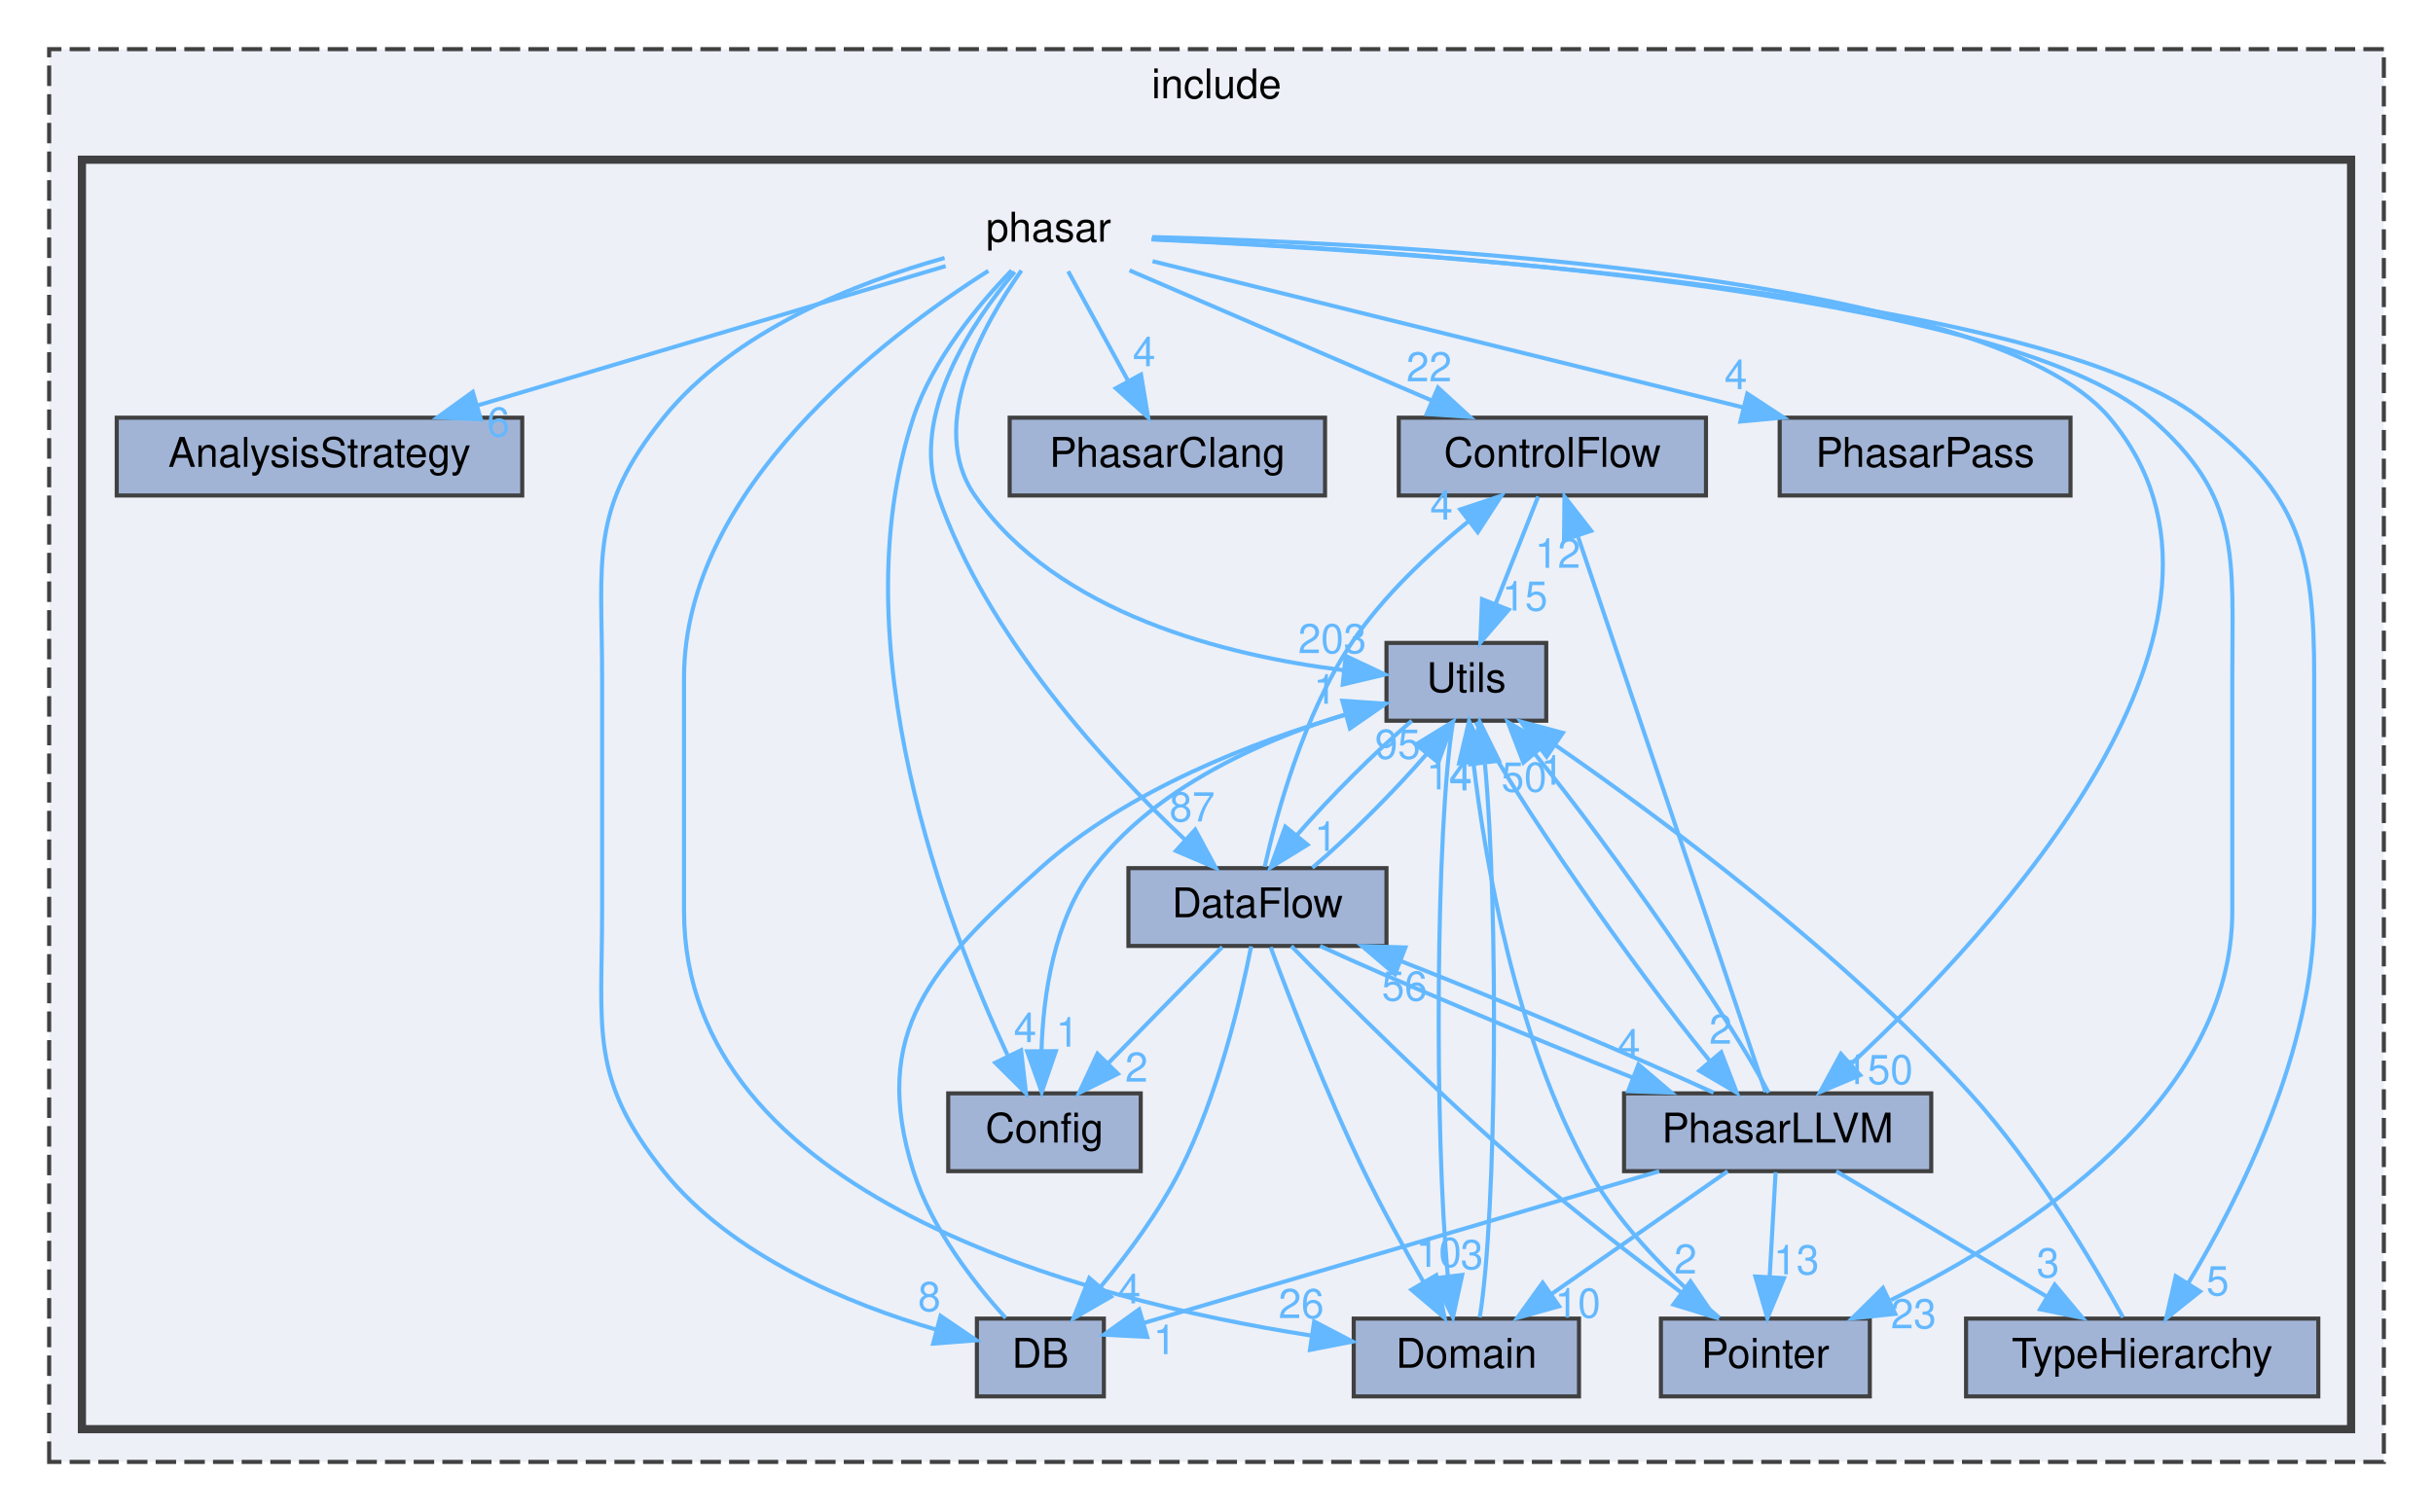
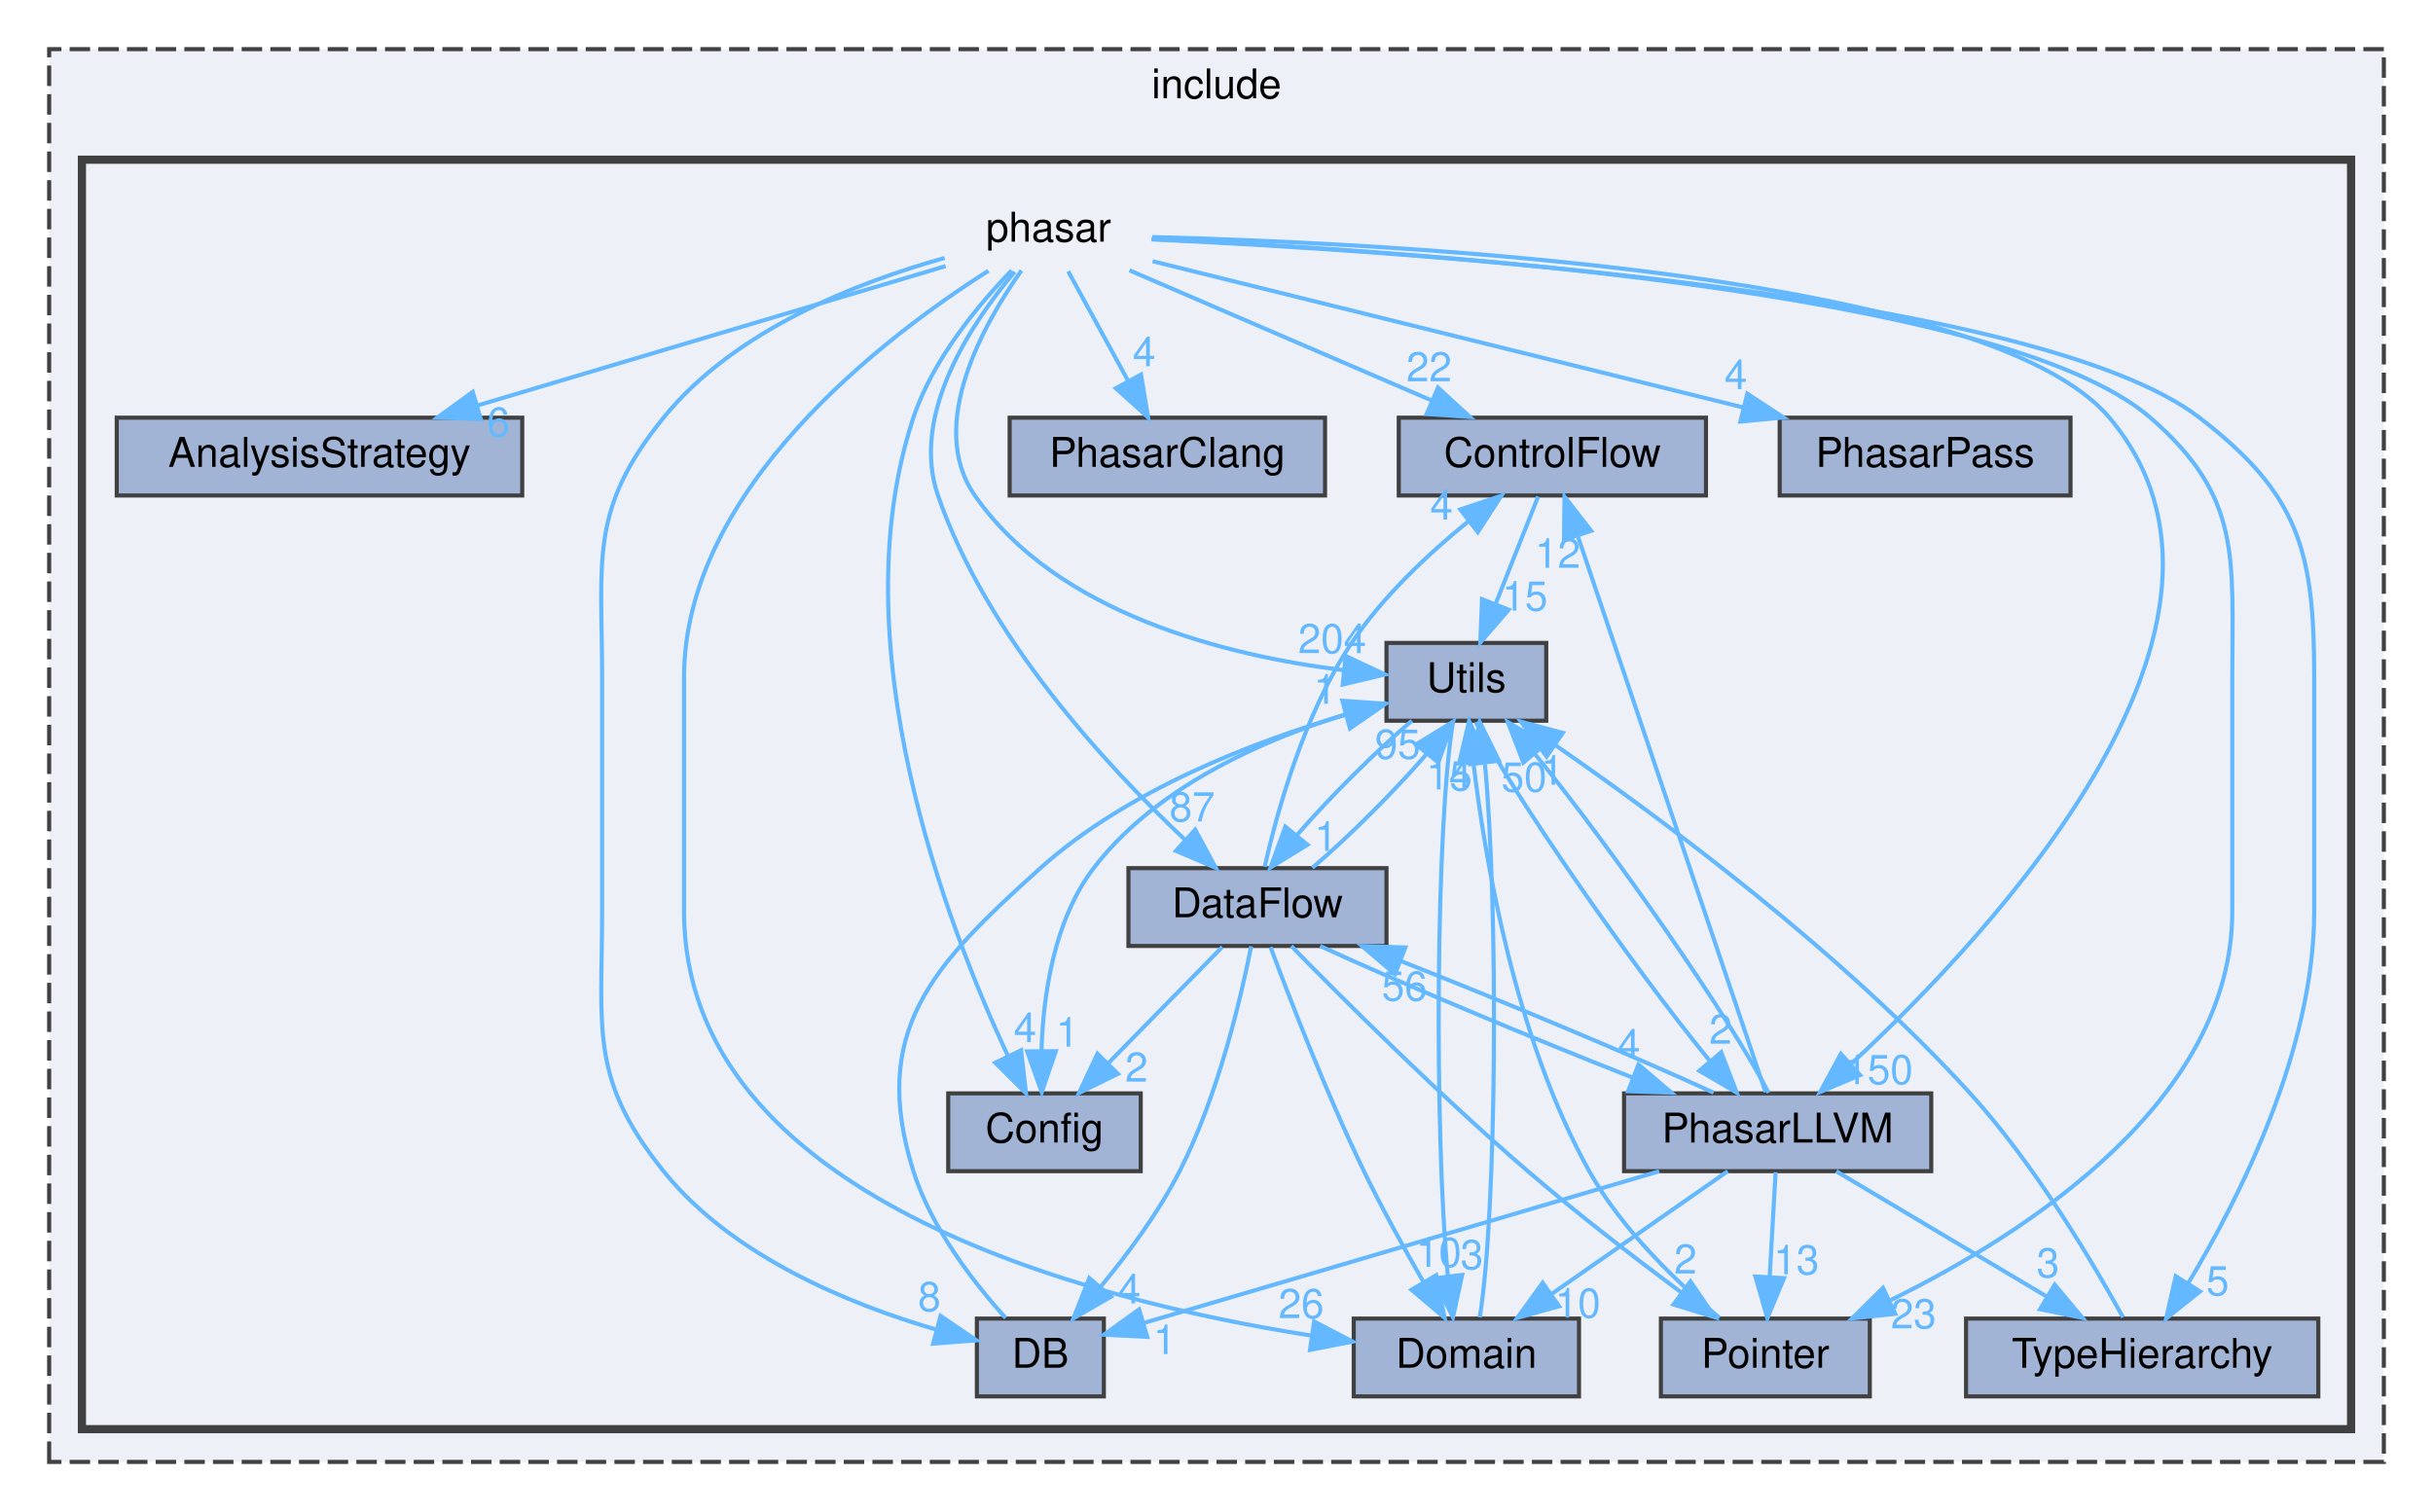
<svg xmlns="http://www.w3.org/2000/svg" xmlns:xlink="http://www.w3.org/1999/xlink" width="594pt" height="369pt" viewBox="0.00 0.00 594.00 369.00">
  <g id="graph0" class="graph" transform="scale(1 1) rotate(0) translate(4 365)">
    <g id="clust1" class="cluster">
      <g id="a_clust1">
        <a xlink:href="dir_d44c64559bbebec7f509842c48db8b23.html" target="_top" xlink:title="include">
          <polygon fill="#edf0f7" stroke="#404040" stroke-dasharray="5,2" points="8,-8 8,-353 578,-353 578,-8 8,-8" />
          <text text-anchor="middle" x="293" y="-341" font-family="Helvetica,sans-Serif" font-size="10.00">include</text>
        </a>
      </g>
    </g>
    <g id="clust2" class="cluster">
      <g id="a_clust2">
        <a xlink:href="dir_05d093d0ed3722b9a30705a9449fa665.html" target="_top">
          <polygon fill="#edf0f7" stroke="#404040" stroke-width="2" points="16,-16 16,-326 570,-326 570,-16 16,-16" />
        </a>
      </g>
    </g>
    <g id="node1" class="node">
      <text text-anchor="middle" x="252" y="-306" font-family="Helvetica,sans-Serif" font-size="10.00">phasar</text>
    </g>
    <g id="node2" class="node">
      <g id="a_node2">
        <a xlink:href="dir_2222cf0644c06f9277150910065165b7.html" target="_top" xlink:title="AnalysisStrategy">
          <polygon fill="#a2b4d6" stroke="#404040" points="123.5,-263 24.5,-263 24.5,-244 123.5,-244 123.5,-263" />
          <text text-anchor="middle" x="74" y="-251" font-family="Helvetica,sans-Serif" font-size="10.00">AnalysisStrategy</text>
        </a>
      </g>
    </g>
    <g id="edge3" class="edge">
      <g id="a_edge3">
        <a xlink:href="dir_000022_000000.html" target="_top">
          <path fill="none" stroke="#63b8ff" d="M226.87,-300.02C197.13,-291.16 147.27,-276.32 112.62,-266" />
          <polygon fill="#63b8ff" stroke="#63b8ff" points="113.41,-262.58 102.83,-263.08 111.42,-269.29 113.41,-262.58" />
        </a>
      </g>
      <g id="a_edge3-headlabel">
        <a xlink:href="dir_000022_000000.html" target="_top" xlink:title="6">
          <text text-anchor="middle" x="117.67" y="-258.39" font-family="Helvetica,sans-Serif" font-size="10.00" fill="#63b8ff">6</text>
        </a>
      </g>
    </g>
    <g id="node3" class="node">
      <g id="a_node3">
        <a xlink:href="dir_86d6a0ef6fcd04306246bc919bf79e2a.html" target="_top" xlink:title="Config">
          <polygon fill="#a2b4d6" stroke="#404040" points="274.5,-98 227.5,-98 227.5,-79 274.5,-79 274.5,-98" />
          <text text-anchor="middle" x="251" y="-86" font-family="Helvetica,sans-Serif" font-size="10.00">Config</text>
        </a>
      </g>
    </g>
    <g id="edge8" class="edge">
      <g id="a_edge8">
        <a xlink:href="dir_000022_000001.html" target="_top">
          <path fill="none" stroke="#63b8ff" d="M242.98,-298.96C234.93,-290.66 223.71,-277.25 219,-263 200.79,-207.87 227.1,-139.25 241.98,-107.35" />
          <polygon fill="#63b8ff" stroke="#63b8ff" points="245.29,-108.53 246.5,-98.01 238.99,-105.48 245.29,-108.53" />
        </a>
      </g>
      <g id="a_edge8-headlabel">
        <a xlink:href="dir_000022_000001.html" target="_top" xlink:title="4">
          <text text-anchor="middle" x="246.28" y="-110.51" font-family="Helvetica,sans-Serif" font-size="10.00" fill="#63b8ff">4</text>
        </a>
      </g>
    </g>
    <g id="node4" class="node">
      <g id="a_node4">
        <a xlink:href="dir_9d06c2f3a5ac32ab80fc048d7ff16b35.html" target="_top" xlink:title="ControlFlow">
          <polygon fill="#a2b4d6" stroke="#404040" points="412.5,-263 337.5,-263 337.5,-244 412.5,-244 412.5,-263" />
          <text text-anchor="middle" x="375" y="-251" font-family="Helvetica,sans-Serif" font-size="10.00">ControlFlow</text>
        </a>
      </g>
    </g>
    <g id="edge10" class="edge">
      <g id="a_edge10">
        <a xlink:href="dir_000022_000003.html" target="_top">
          <path fill="none" stroke="#63b8ff" d="M271.76,-298.98C291.73,-290.38 322.8,-276.99 345.65,-267.15" />
          <polygon fill="#63b8ff" stroke="#63b8ff" points="347.08,-270.34 354.88,-263.17 344.31,-263.91 347.08,-270.34" />
        </a>
      </g>
      <g id="a_edge10-headlabel">
        <a xlink:href="dir_000022_000003.html" target="_top" xlink:title="22">
          <text text-anchor="middle" x="344.9" y="-271.87" font-family="Helvetica,sans-Serif" font-size="10.00" fill="#63b8ff">22</text>
        </a>
      </g>
    </g>
    <g id="node5" class="node">
      <g id="a_node5">
        <a xlink:href="dir_69cf206f122d9153ac8b30a0f4a917bf.html" target="_top" xlink:title="DataFlow">
          <polygon fill="#a2b4d6" stroke="#404040" points="334.5,-153 271.5,-153 271.5,-134 334.5,-134 334.5,-153" />
          <text text-anchor="middle" x="303" y="-141" font-family="Helvetica,sans-Serif" font-size="10.00">DataFlow</text>
        </a>
      </g>
    </g>
    <g id="edge7" class="edge">
      <g id="a_edge7">
        <a xlink:href="dir_000022_000005.html" target="_top">
          <path fill="none" stroke="#63b8ff" d="M243.72,-298.61C233.46,-286.47 218.12,-263.93 225,-244 236.91,-209.51 266.25,-177.85 285.35,-159.9" />
          <polygon fill="#63b8ff" stroke="#63b8ff" points="287.8,-162.4 292.83,-153.07 283.09,-157.22 287.8,-162.4" />
        </a>
      </g>
      <g id="a_edge7-headlabel">
        <a xlink:href="dir_000022_000005.html" target="_top" xlink:title="87">
          <text text-anchor="middle" x="287.06" y="-164.42" font-family="Helvetica,sans-Serif" font-size="10.00" fill="#63b8ff">87</text>
        </a>
      </g>
    </g>
    <g id="node6" class="node">
      <g id="a_node6">
        <a xlink:href="dir_1f703d4dd1e982897af273349847e927.html" target="_top" xlink:title="DB">
          <polygon fill="#a2b4d6" stroke="#404040" points="265.5,-43 234.5,-43 234.5,-24 265.5,-24 265.5,-43" />
          <text text-anchor="middle" x="250" y="-31" font-family="Helvetica,sans-Serif" font-size="10.00">DB</text>
        </a>
      </g>
    </g>
    <g id="edge2" class="edge">
      <g id="a_edge2">
        <a xlink:href="dir_000022_000007.html" target="_top">
          <path fill="none" stroke="#63b8ff" d="M226.61,-302C205.17,-296.02 175.26,-284.33 158,-263 139.76,-240.46 143,-228.5 143,-199.5 143,-199.5 143,-199.5 143,-142.5 143,-113.5 139.85,-101.62 158,-79 174.72,-58.16 203.59,-46.44 224.54,-40.32" />
          <polygon fill="#63b8ff" stroke="#63b8ff" points="225.63,-43.66 234.39,-37.69 223.82,-36.89 225.63,-43.66" />
        </a>
      </g>
      <g id="a_edge2-headlabel">
        <a xlink:href="dir_000022_000007.html" target="_top" xlink:title="8">
          <text text-anchor="middle" x="222.9" y="-44.83" font-family="Helvetica,sans-Serif" font-size="10.00" fill="#63b8ff">8</text>
        </a>
      </g>
    </g>
    <g id="node7" class="node">
      <g id="a_node7">
        <a xlink:href="dir_15b1266ec3c6694d64b0cfc160192d3b.html" target="_top" xlink:title="Domain">
          <polygon fill="#a2b4d6" stroke="#404040" points="381.5,-43 326.5,-43 326.5,-24 381.5,-24 381.5,-43" />
          <text text-anchor="middle" x="354" y="-31" font-family="Helvetica,sans-Serif" font-size="10.00">Domain</text>
        </a>
      </g>
    </g>
    <g id="edge1" class="edge">
      <g id="a_edge1">
        <a xlink:href="dir_000022_000010.html" target="_top">
          <path fill="none" stroke="#63b8ff" d="M237.3,-298.87C212.02,-282.79 163,-245.66 163,-199.5 163,-199.5 163,-199.5 163,-142.5 163,-72.89 260.31,-47.63 316.01,-38.87" />
          <polygon fill="#63b8ff" stroke="#63b8ff" points="316.84,-42.29 326.23,-37.38 315.83,-35.36 316.84,-42.29" />
        </a>
      </g>
      <g id="a_edge1-headlabel">
        <a xlink:href="dir_000022_000010.html" target="_top" xlink:title="26">
          <text text-anchor="middle" x="313.69" y="-43.12" font-family="Helvetica,sans-Serif" font-size="10.00" fill="#63b8ff">26</text>
        </a>
      </g>
    </g>
    <g id="node8" class="node">
      <g id="a_node8">
        <a xlink:href="dir_2f78a14425137c07c54cd90f1df5b3e0.html" target="_top" xlink:title="PhasarClang">
          <polygon fill="#a2b4d6" stroke="#404040" points="319.5,-263 242.5,-263 242.5,-244 319.5,-244 319.5,-263" />
          <text text-anchor="middle" x="281" y="-251" font-family="Helvetica,sans-Serif" font-size="10.00">PhasarClang</text>
        </a>
      </g>
    </g>
    <g id="edge4" class="edge">
      <g id="a_edge4">
        <a xlink:href="dir_000022_000023.html" target="_top">
          <path fill="none" stroke="#63b8ff" d="M256.79,-298.75C260.76,-291.49 266.53,-280.95 271.43,-271.98" />
          <polygon fill="#63b8ff" stroke="#63b8ff" points="274.57,-273.54 276.3,-263.09 268.43,-270.18 274.57,-273.54" />
        </a>
      </g>
      <g id="a_edge4-headlabel">
        <a xlink:href="dir_000022_000023.html" target="_top" xlink:title="4">
          <text text-anchor="middle" x="275.34" y="-275.56" font-family="Helvetica,sans-Serif" font-size="10.00" fill="#63b8ff">4</text>
        </a>
      </g>
    </g>
    <g id="node9" class="node">
      <g id="a_node9">
        <a xlink:href="dir_6556945d274d6e1e874171d9d575b3f4.html" target="_top" xlink:title="PhasarLLVM">
          <polygon fill="#a2b4d6" stroke="#404040" points="467.5,-98 392.5,-98 392.5,-79 467.5,-79 467.5,-98" />
          <text text-anchor="middle" x="430" y="-86" font-family="Helvetica,sans-Serif" font-size="10.00">PhasarLLVM</text>
        </a>
      </g>
    </g>
    <g id="edge6" class="edge">
      <g id="a_edge6">
        <a xlink:href="dir_000022_000024.html" target="_top">
          <path fill="none" stroke="#63b8ff" d="M277.31,-307.11C336.5,-305.61 481.23,-298.32 511,-263 553.05,-213.11 483.01,-137.74 448.04,-105.28" />
          <polygon fill="#63b8ff" stroke="#63b8ff" points="450.14,-102.46 440.38,-98.34 445.44,-107.65 450.14,-102.46" />
        </a>
      </g>
      <g id="a_edge6-headlabel">
        <a xlink:href="dir_000022_000024.html" target="_top" xlink:title="150">
          <text text-anchor="middle" x="454.71" y="-100.27" font-family="Helvetica,sans-Serif" font-size="10.00" fill="#63b8ff">150</text>
        </a>
      </g>
    </g>
    <g id="node10" class="node">
      <g id="a_node10">
        <a xlink:href="dir_95cb90d78e6f0ffe194b938b245cf9c5.html" target="_top" xlink:title="PhasarPass">
          <polygon fill="#a2b4d6" stroke="#404040" points="501.5,-263 430.5,-263 430.5,-244 501.5,-244 501.5,-263" />
          <text text-anchor="middle" x="466" y="-251" font-family="Helvetica,sans-Serif" font-size="10.00">PhasarPass</text>
        </a>
      </g>
    </g>
    <g id="edge9" class="edge">
      <g id="a_edge9">
        <a xlink:href="dir_000022_000025.html" target="_top">
          <path fill="none" stroke="#63b8ff" d="M277.39,-301.21C312.93,-292.41 378.04,-276.28 421.68,-265.48" />
          <polygon fill="#63b8ff" stroke="#63b8ff" points="422.59,-268.86 431.46,-263.05 420.91,-262.06 422.59,-268.86" />
        </a>
      </g>
      <g id="a_edge9-headlabel">
        <a xlink:href="dir_000022_000025.html" target="_top" xlink:title="4">
          <text text-anchor="middle" x="419.79" y="-269.98" font-family="Helvetica,sans-Serif" font-size="10.00" fill="#63b8ff">4</text>
        </a>
      </g>
    </g>
    <g id="node11" class="node">
      <g id="a_node11">
        <a xlink:href="dir_58a8bb8411baaae7f5177ea38c71ea73.html" target="_top" xlink:title="Pointer">
          <polygon fill="#a2b4d6" stroke="#404040" points="452.5,-43 401.5,-43 401.5,-24 452.5,-24 452.5,-43" />
          <text text-anchor="middle" x="427" y="-31" font-family="Helvetica,sans-Serif" font-size="10.00">Pointer</text>
        </a>
      </g>
    </g>
    <g id="edge5" class="edge">
      <g id="a_edge5">
        <a xlink:href="dir_000022_000027.html" target="_top">
          <path fill="none" stroke="#63b8ff" d="M277.15,-306.62C336.83,-304.02 484.71,-294.49 521,-263 543.35,-243.61 541,-229.09 541,-199.5 541,-199.5 541,-199.5 541,-142.5 541,-96.47 491.42,-64.18 457.65,-47.53" />
          <polygon fill="#63b8ff" stroke="#63b8ff" points="458.71,-44.16 448.18,-43.05 455.72,-50.49 458.71,-44.16" />
        </a>
      </g>
      <g id="a_edge5-headlabel">
        <a xlink:href="dir_000022_000027.html" target="_top" xlink:title="23">
          <text text-anchor="middle" x="463.18" y="-40.63" font-family="Helvetica,sans-Serif" font-size="10.00" fill="#63b8ff">23</text>
        </a>
      </g>
    </g>
    <g id="node12" class="node">
      <g id="a_node12">
        <a xlink:href="dir_cd166ded320aef6ec75102a3779bae14.html" target="_top" xlink:title="TypeHierarchy">
          <polygon fill="#a2b4d6" stroke="#404040" points="562,-43 476,-43 476,-24 562,-24 562,-43" />
          <text text-anchor="middle" x="519" y="-31" font-family="Helvetica,sans-Serif" font-size="10.00">TypeHierarchy</text>
        </a>
      </g>
    </g>
    <g id="edge12" class="edge">
      <g id="a_edge12">
        <a xlink:href="dir_000022_000036.html" target="_top">
          <path fill="none" stroke="#63b8ff" d="M277.13,-306.54C338.35,-303.75 493.09,-293.74 533,-263 557.44,-244.18 561,-230.34 561,-199.5 561,-199.5 561,-199.5 561,-142.5 561,-108.46 542.65,-72.24 530.21,-51.59" />
          <polygon fill="#63b8ff" stroke="#63b8ff" points="533.12,-49.63 524.84,-43.02 527.19,-53.35 533.12,-49.63" />
        </a>
      </g>
      <g id="a_edge12-headlabel">
        <a xlink:href="dir_000022_000036.html" target="_top" xlink:title="5">
          <text text-anchor="middle" x="537.43" y="-48.67" font-family="Helvetica,sans-Serif" font-size="10.00" fill="#63b8ff">5</text>
        </a>
      </g>
    </g>
    <g id="node13" class="node">
      <g id="a_node13">
        <a xlink:href="dir_aeca43db7a276eb6dbfba1f93dc4539c.html" target="_top" xlink:title="Utils">
          <polygon fill="#a2b4d6" stroke="#404040" points="373.5,-208 334.5,-208 334.5,-189 373.5,-189 373.5,-208" />
          <text text-anchor="middle" x="354" y="-196" font-family="Helvetica,sans-Serif" font-size="10.00">Utils</text>
        </a>
      </g>
    </g>
    <g id="edge11" class="edge">
      <g id="a_edge11">
        <a xlink:href="dir_000022_000039.html" target="_top">
          <path fill="none" stroke="#63b8ff" d="M245.37,-298.94C236.21,-285.99 222.09,-261.12 234,-244 254.14,-215.05 295.44,-204.89 323.91,-201.35" />
          <polygon fill="#63b8ff" stroke="#63b8ff" points="324.54,-204.81 334.13,-200.29 323.82,-197.84 324.54,-204.81" />
        </a>
      </g>
      <g id="a_edge11-headlabel">
-         <a xlink:href="dir_000022_000039.html" target="_top" xlink:title="203">
-           <text text-anchor="middle" x="321.26" y="-205.5" font-family="Helvetica,sans-Serif" font-size="10.00" fill="#63b8ff">203</text>
+         <a xlink:href="dir_000022_000039.html" target="_top" xlink:title="204">
+           <text text-anchor="middle" x="321.26" y="-205.5" font-family="Helvetica,sans-Serif" font-size="10.00" fill="#63b8ff">204</text>
        </a>
      </g>
    </g>
    <g id="edge13" class="edge">
      <g id="a_edge13">
        <a xlink:href="dir_000003_000039.html" target="_top">
          <path fill="none" stroke="#63b8ff" d="M371.53,-243.75C368.72,-236.65 364.66,-226.4 361.15,-217.56" />
          <polygon fill="#63b8ff" stroke="#63b8ff" points="364.34,-216.1 357.4,-208.09 357.83,-218.68 364.34,-216.1" />
        </a>
      </g>
      <g id="a_edge13-headlabel">
        <a xlink:href="dir_000003_000039.html" target="_top" xlink:title="15">
          <text text-anchor="middle" x="368.3" y="-215.89" font-family="Helvetica,sans-Serif" font-size="10.00" fill="#63b8ff">15</text>
        </a>
      </g>
    </g>
    <g id="edge18" class="edge">
      <g id="a_edge18">
        <a xlink:href="dir_000005_000001.html" target="_top">
          <path fill="none" stroke="#63b8ff" d="M294.41,-133.75C286.84,-126.03 275.62,-114.6 266.49,-105.28" />
          <polygon fill="#63b8ff" stroke="#63b8ff" points="268.93,-102.78 259.43,-98.09 263.93,-107.68 268.93,-102.78" />
        </a>
      </g>
      <g id="a_edge18-headlabel">
        <a xlink:href="dir_000005_000001.html" target="_top" xlink:title="2">
          <text text-anchor="middle" x="273.47" y="-100.85" font-family="Helvetica,sans-Serif" font-size="10.00" fill="#63b8ff">2</text>
        </a>
      </g>
    </g>
    <g id="edge15" class="edge">
      <g id="a_edge15">
        <a xlink:href="dir_000005_000003.html" target="_top">
          <path fill="none" stroke="#63b8ff" d="M304.77,-153.33C307.65,-166.2 314.25,-190.47 326,-208 333.62,-219.37 344.76,-229.79 354.49,-237.69" />
          <polygon fill="#63b8ff" stroke="#63b8ff" points="352.51,-240.58 362.55,-243.94 356.79,-235.05 352.51,-240.58" />
        </a>
      </g>
      <g id="a_edge15-headlabel">
        <a xlink:href="dir_000005_000003.html" target="_top" xlink:title="4">
          <text text-anchor="middle" x="347.93" y="-238.12" font-family="Helvetica,sans-Serif" font-size="10.00" fill="#63b8ff">4</text>
        </a>
      </g>
    </g>
    <g id="edge16" class="edge">
      <g id="a_edge16">
        <a xlink:href="dir_000005_000007.html" target="_top">
          <path fill="none" stroke="#63b8ff" d="M301.46,-133.91C298.98,-121.35 293.41,-97.45 284,-79 278.87,-68.95 271.41,-58.87 264.78,-50.85" />
          <polygon fill="#63b8ff" stroke="#63b8ff" points="267.24,-48.35 258.06,-43.05 261.94,-52.91 267.24,-48.35" />
        </a>
      </g>
      <g id="a_edge16-headlabel">
        <a xlink:href="dir_000005_000007.html" target="_top" xlink:title="4">
          <text text-anchor="middle" x="271.74" y="-46.71" font-family="Helvetica,sans-Serif" font-size="10.00" fill="#63b8ff">4</text>
        </a>
      </g>
    </g>
    <g id="edge17" class="edge">
      <g id="a_edge17">
        <a xlink:href="dir_000005_000010.html" target="_top">
          <path fill="none" stroke="#63b8ff" d="M306.2,-133.72C310.81,-121.33 319.77,-98.09 329,-79 333.39,-69.92 338.81,-60.13 343.48,-52.04" />
          <polygon fill="#63b8ff" stroke="#63b8ff" points="346.64,-53.59 348.69,-43.19 340.6,-50.04 346.64,-53.59" />
        </a>
      </g>
      <g id="a_edge17-headlabel">
        <a xlink:href="dir_000005_000010.html" target="_top" xlink:title="10">
          <text text-anchor="middle" x="347.26" y="-55.63" font-family="Helvetica,sans-Serif" font-size="10.00" fill="#63b8ff">10</text>
        </a>
      </g>
    </g>
    <g id="edge20" class="edge">
      <g id="a_edge20">
        <a xlink:href="dir_000005_000024.html" target="_top">
          <path fill="none" stroke="#63b8ff" d="M318.29,-133.98C337.17,-125.3 369.42,-111.75 394.51,-101.88" />
          <polygon fill="#63b8ff" stroke="#63b8ff" points="396.02,-105.05 404.08,-98.17 393.49,-98.53 396.02,-105.05" />
        </a>
      </g>
      <g id="a_edge20-headlabel">
        <a xlink:href="dir_000005_000024.html" target="_top" xlink:title="4">
          <text text-anchor="middle" x="393.7" y="-106.5" font-family="Helvetica,sans-Serif" font-size="10.00" fill="#63b8ff">4</text>
        </a>
      </g>
    </g>
    <g id="edge19" class="edge">
      <g id="a_edge19">
        <a xlink:href="dir_000005_000027.html" target="_top">
          <path fill="none" stroke="#63b8ff" d="M311.26,-133.97C323.49,-121.47 347.3,-97.66 369,-79 381,-68.68 395.06,-57.86 406.34,-49.47" />
          <polygon fill="#63b8ff" stroke="#63b8ff" points="408.72,-52.07 414.69,-43.32 404.56,-46.43 408.72,-52.07" />
        </a>
      </g>
      <g id="a_edge19-headlabel">
        <a xlink:href="dir_000005_000027.html" target="_top" xlink:title="2">
          <text text-anchor="middle" x="407.5" y="-53.99" font-family="Helvetica,sans-Serif" font-size="10.00" fill="#63b8ff">2</text>
        </a>
      </g>
    </g>
    <g id="edge14" class="edge">
      <g id="a_edge14">
        <a xlink:href="dir_000005_000039.html" target="_top">
          <path fill="none" stroke="#63b8ff" d="M316.4,-153.09C325.27,-160.6 336.36,-171.72 344.39,-180.96" />
          <polygon fill="#63b8ff" stroke="#63b8ff" points="341.71,-183.21 350.74,-188.75 347.14,-178.79 341.71,-183.21" />
        </a>
      </g>
      <g id="a_edge14-headlabel">
        <a xlink:href="dir_000005_000039.html" target="_top" xlink:title="95">
          <text text-anchor="middle" x="337.24" y="-179.72" font-family="Helvetica,sans-Serif" font-size="10.00" fill="#63b8ff">95</text>
        </a>
      </g>
    </g>
    <g id="edge21" class="edge">
      <g id="a_edge21">
        <a xlink:href="dir_000007_000039.html" target="_top">
          <path fill="none" stroke="#63b8ff" d="M241.52,-43.15C233.95,-51.53 223.4,-64.99 219,-79 208.32,-113.02 223.45,-129.2 250,-153 271.3,-172.1 302.04,-183.87 324.58,-190.47" />
          <polygon fill="#63b8ff" stroke="#63b8ff" points="323.72,-193.87 334.29,-193.15 325.58,-187.12 323.72,-193.87" />
        </a>
      </g>
      <g id="a_edge21-headlabel">
        <a xlink:href="dir_000007_000039.html" target="_top" xlink:title="1">
          <text text-anchor="middle" x="319.5" y="-193.15" font-family="Helvetica,sans-Serif" font-size="10.00" fill="#63b8ff">1</text>
        </a>
      </g>
    </g>
    <g id="edge22" class="edge">
      <g id="a_edge22">
        <a xlink:href="dir_000010_000039.html" target="_top">
          <path fill="none" stroke="#63b8ff" d="M357.27,-43.31C361.44,-68.79 361.86,-143.03 358.54,-178.37" />
          <polygon fill="#63b8ff" stroke="#63b8ff" points="355.01,-178.38 357.26,-188.74 361.95,-179.24 355.01,-178.38" />
        </a>
      </g>
      <g id="a_edge22-headlabel">
-         <a xlink:href="dir_000010_000039.html" target="_top" xlink:title="4">
-           <text text-anchor="middle" x="352.63" y="-171.97" font-family="Helvetica,sans-Serif" font-size="10.00" fill="#63b8ff">4</text>
+         <a xlink:href="dir_000010_000039.html" target="_top" xlink:title="5">
+           <text text-anchor="middle" x="352.63" y="-171.97" font-family="Helvetica,sans-Serif" font-size="10.00" fill="#63b8ff">5</text>
        </a>
      </g>
    </g>
    <g id="edge27" class="edge">
      <g id="a_edge27">
        <a xlink:href="dir_000024_000003.html" target="_top">
          <path fill="none" stroke="#63b8ff" d="M427.03,-98.31C418.39,-123.9 393.16,-198.67 381.3,-233.83" />
          <polygon fill="#63b8ff" stroke="#63b8ff" points="377.84,-233.14 377.96,-243.74 384.47,-235.38 377.84,-233.14" />
        </a>
      </g>
      <g id="a_edge27-headlabel">
        <a xlink:href="dir_000024_000003.html" target="_top" xlink:title="12">
          <text text-anchor="middle" x="376.3" y="-226.33" font-family="Helvetica,sans-Serif" font-size="10.00" fill="#63b8ff">12</text>
        </a>
      </g>
    </g>
    <g id="edge26" class="edge">
      <g id="a_edge26">
        <a xlink:href="dir_000024_000005.html" target="_top">
          <path fill="none" stroke="#63b8ff" d="M414.37,-98.17C395.33,-106.91 363.05,-120.47 338.05,-130.29" />
          <polygon fill="#63b8ff" stroke="#63b8ff" points="336.58,-127.11 328.52,-133.98 339.11,-133.63 336.58,-127.11" />
        </a>
      </g>
      <g id="a_edge26-headlabel">
        <a xlink:href="dir_000024_000005.html" target="_top" xlink:title="56">
          <text text-anchor="middle" x="338.9" y="-120.66" font-family="Helvetica,sans-Serif" font-size="10.00" fill="#63b8ff">56</text>
        </a>
      </g>
    </g>
    <g id="edge24" class="edge">
      <g id="a_edge24">
        <a xlink:href="dir_000024_000007.html" target="_top">
          <path fill="none" stroke="#63b8ff" d="M401.08,-78.98C366.29,-68.74 308.43,-51.71 275.33,-41.96" />
          <polygon fill="#63b8ff" stroke="#63b8ff" points="276.09,-38.53 265.51,-39.07 274.11,-45.25 276.09,-38.53" />
        </a>
      </g>
      <g id="a_edge24-headlabel">
        <a xlink:href="dir_000024_000007.html" target="_top" xlink:title="1">
          <text text-anchor="middle" x="280.34" y="-34.32" font-family="Helvetica,sans-Serif" font-size="10.00" fill="#63b8ff">1</text>
        </a>
      </g>
    </g>
    <g id="edge23" class="edge">
      <g id="a_edge23">
        <a xlink:href="dir_000024_000010.html" target="_top">
          <path fill="none" stroke="#63b8ff" d="M417.79,-78.98C406.22,-70.92 388.62,-58.65 374.84,-49.03" />
          <polygon fill="#63b8ff" stroke="#63b8ff" points="376.64,-46.02 366.43,-43.17 372.63,-51.76 376.64,-46.02" />
        </a>
      </g>
      <g id="a_edge23-headlabel">
        <a xlink:href="dir_000024_000010.html" target="_top" xlink:title="10">
          <text text-anchor="middle" x="381.21" y="-43.25" font-family="Helvetica,sans-Serif" font-size="10.00" fill="#63b8ff">10</text>
        </a>
      </g>
    </g>
    <g id="edge25" class="edge">
      <g id="a_edge25">
        <a xlink:href="dir_000024_000027.html" target="_top">
          <path fill="none" stroke="#63b8ff" d="M429.5,-78.75C429.11,-71.8 428.55,-61.85 428.05,-53.13" />
          <polygon fill="#63b8ff" stroke="#63b8ff" points="431.55,-52.88 427.49,-43.09 424.56,-53.27 431.55,-52.88" />
        </a>
      </g>
      <g id="a_edge25-headlabel">
        <a xlink:href="dir_000024_000027.html" target="_top" xlink:title="13">
          <text text-anchor="middle" x="434.58" y="-53.8" font-family="Helvetica,sans-Serif" font-size="10.00" fill="#63b8ff">13</text>
        </a>
      </g>
    </g>
    <g id="edge29" class="edge">
      <g id="a_edge29">
        <a xlink:href="dir_000024_000036.html" target="_top">
          <path fill="none" stroke="#63b8ff" d="M444.3,-78.98C458.1,-70.77 479.24,-58.18 495.51,-48.49" />
          <polygon fill="#63b8ff" stroke="#63b8ff" points="497.64,-51.29 504.44,-43.17 494.06,-45.28 497.64,-51.29" />
        </a>
      </g>
      <g id="a_edge29-headlabel">
        <a xlink:href="dir_000024_000036.html" target="_top" xlink:title="3">
          <text text-anchor="middle" x="496" y="-53.07" font-family="Helvetica,sans-Serif" font-size="10.00" fill="#63b8ff">3</text>
        </a>
      </g>
    </g>
    <g id="edge28" class="edge">
      <g id="a_edge28">
        <a xlink:href="dir_000024_000039.html" target="_top">
          <path fill="none" stroke="#63b8ff" d="M427.79,-98.16C418.54,-116.13 389.64,-157.73 370.63,-181" />
          <polygon fill="#63b8ff" stroke="#63b8ff" points="367.93,-178.77 364.13,-188.66 373.27,-183.3 367.93,-178.77" />
        </a>
      </g>
      <g id="a_edge28-headlabel">
        <a xlink:href="dir_000024_000039.html" target="_top" xlink:title="50">
          <text text-anchor="middle" x="368.09" y="-171.69" font-family="Helvetica,sans-Serif" font-size="10.00" fill="#63b8ff">50</text>
        </a>
      </g>
    </g>
    <g id="edge30" class="edge">
      <g id="a_edge30">
        <a xlink:href="dir_000027_000039.html" target="_top">
          <path fill="none" stroke="#63b8ff" d="M415.79,-43.18C405.98,-51.38 392.05,-64.55 384,-79 366,-111.33 358.6,-154.6 355.71,-178.9" />
          <polygon fill="#63b8ff" stroke="#63b8ff" points="352.23,-178.59 354.66,-188.91 359.19,-179.33 352.23,-178.59" />
        </a>
      </g>
      <g id="a_edge30-headlabel">
        <a xlink:href="dir_000027_000039.html" target="_top" xlink:title="14">
          <text text-anchor="middle" x="349.78" y="-172.22" font-family="Helvetica,sans-Serif" font-size="10.00" fill="#63b8ff">14</text>
        </a>
      </g>
    </g>
    <g id="edge31" class="edge">
      <g id="a_edge31">
        <a xlink:href="dir_000036_000039.html" target="_top">
          <path fill="none" stroke="#63b8ff" d="M514.32,-43.31C507.26,-56.15 493,-80.39 477,-98 445.61,-132.55 401.68,-165.08 375.7,-183.05" />
          <polygon fill="#63b8ff" stroke="#63b8ff" points="373.6,-180.24 367.31,-188.77 377.55,-186.03 373.6,-180.24" />
        </a>
      </g>
      <g id="a_edge31-headlabel">
        <a xlink:href="dir_000036_000039.html" target="_top" xlink:title="1">
          <text text-anchor="middle" x="374.97" y="-173.37" font-family="Helvetica,sans-Serif" font-size="10.00" fill="#63b8ff">1</text>
        </a>
      </g>
    </g>
    <g id="edge35" class="edge">
      <g id="a_edge35">
        <a xlink:href="dir_000039_000001.html" target="_top">
          <path fill="none" stroke="#63b8ff" d="M334.35,-193.38C313.31,-187.89 280.59,-176.08 263,-153 253.33,-140.31 250.7,-122.13 250.27,-108.47" />
          <polygon fill="#63b8ff" stroke="#63b8ff" points="253.77,-108.3 250.33,-98.28 246.77,-108.26 253.77,-108.3" />
        </a>
      </g>
      <g id="a_edge35-headlabel">
        <a xlink:href="dir_000039_000001.html" target="_top" xlink:title="1">
          <text text-anchor="middle" x="256.59" y="-109.41" font-family="Helvetica,sans-Serif" font-size="10.00" fill="#63b8ff">1</text>
        </a>
      </g>
    </g>
    <g id="edge34" class="edge">
      <g id="a_edge34">
        <a xlink:href="dir_000039_000005.html" target="_top">
          <path fill="none" stroke="#63b8ff" d="M340.69,-188.98C331.79,-181.46 320.62,-170.26 312.56,-160.99" />
          <polygon fill="#63b8ff" stroke="#63b8ff" points="315.22,-158.71 306.19,-153.17 309.8,-163.13 315.22,-158.71" />
        </a>
      </g>
      <g id="a_edge34-headlabel">
        <a xlink:href="dir_000039_000005.html" target="_top" xlink:title="1">
          <text text-anchor="middle" x="319.7" y="-157.21" font-family="Helvetica,sans-Serif" font-size="10.00" fill="#63b8ff">1</text>
        </a>
      </g>
    </g>
    <g id="edge32" class="edge">
      <g id="a_edge32">
        <a xlink:href="dir_000039_000010.html" target="_top">
          <path fill="none" stroke="#63b8ff" d="M350.74,-188.74C346.54,-163.2 346.13,-88.43 349.5,-53.23" />
          <polygon fill="#63b8ff" stroke="#63b8ff" points="352.98,-53.66 350.73,-43.31 346.03,-52.8 352.98,-53.66" />
        </a>
      </g>
      <g id="a_edge32-headlabel">
        <a xlink:href="dir_000039_000010.html" target="_top" xlink:title="3">
          <text text-anchor="middle" x="355.35" y="-55.08" font-family="Helvetica,sans-Serif" font-size="10.00" fill="#63b8ff">3</text>
        </a>
      </g>
    </g>
    <g id="edge33" class="edge">
      <g id="a_edge33">
        <a xlink:href="dir_000039_000024.html" target="_top">
          <path fill="none" stroke="#63b8ff" d="M356.31,-188.66C365.64,-170.61 394.36,-129.28 413.31,-106.08" />
          <polygon fill="#63b8ff" stroke="#63b8ff" points="416.22,-108.05 420.03,-98.16 410.89,-103.52 416.22,-108.05" />
        </a>
      </g>
      <g id="a_edge33-headlabel">
        <a xlink:href="dir_000039_000024.html" target="_top" xlink:title="2">
          <text text-anchor="middle" x="416.06" y="-110.12" font-family="Helvetica,sans-Serif" font-size="10.00" fill="#63b8ff">2</text>
        </a>
      </g>
    </g>
  </g>
</svg>
